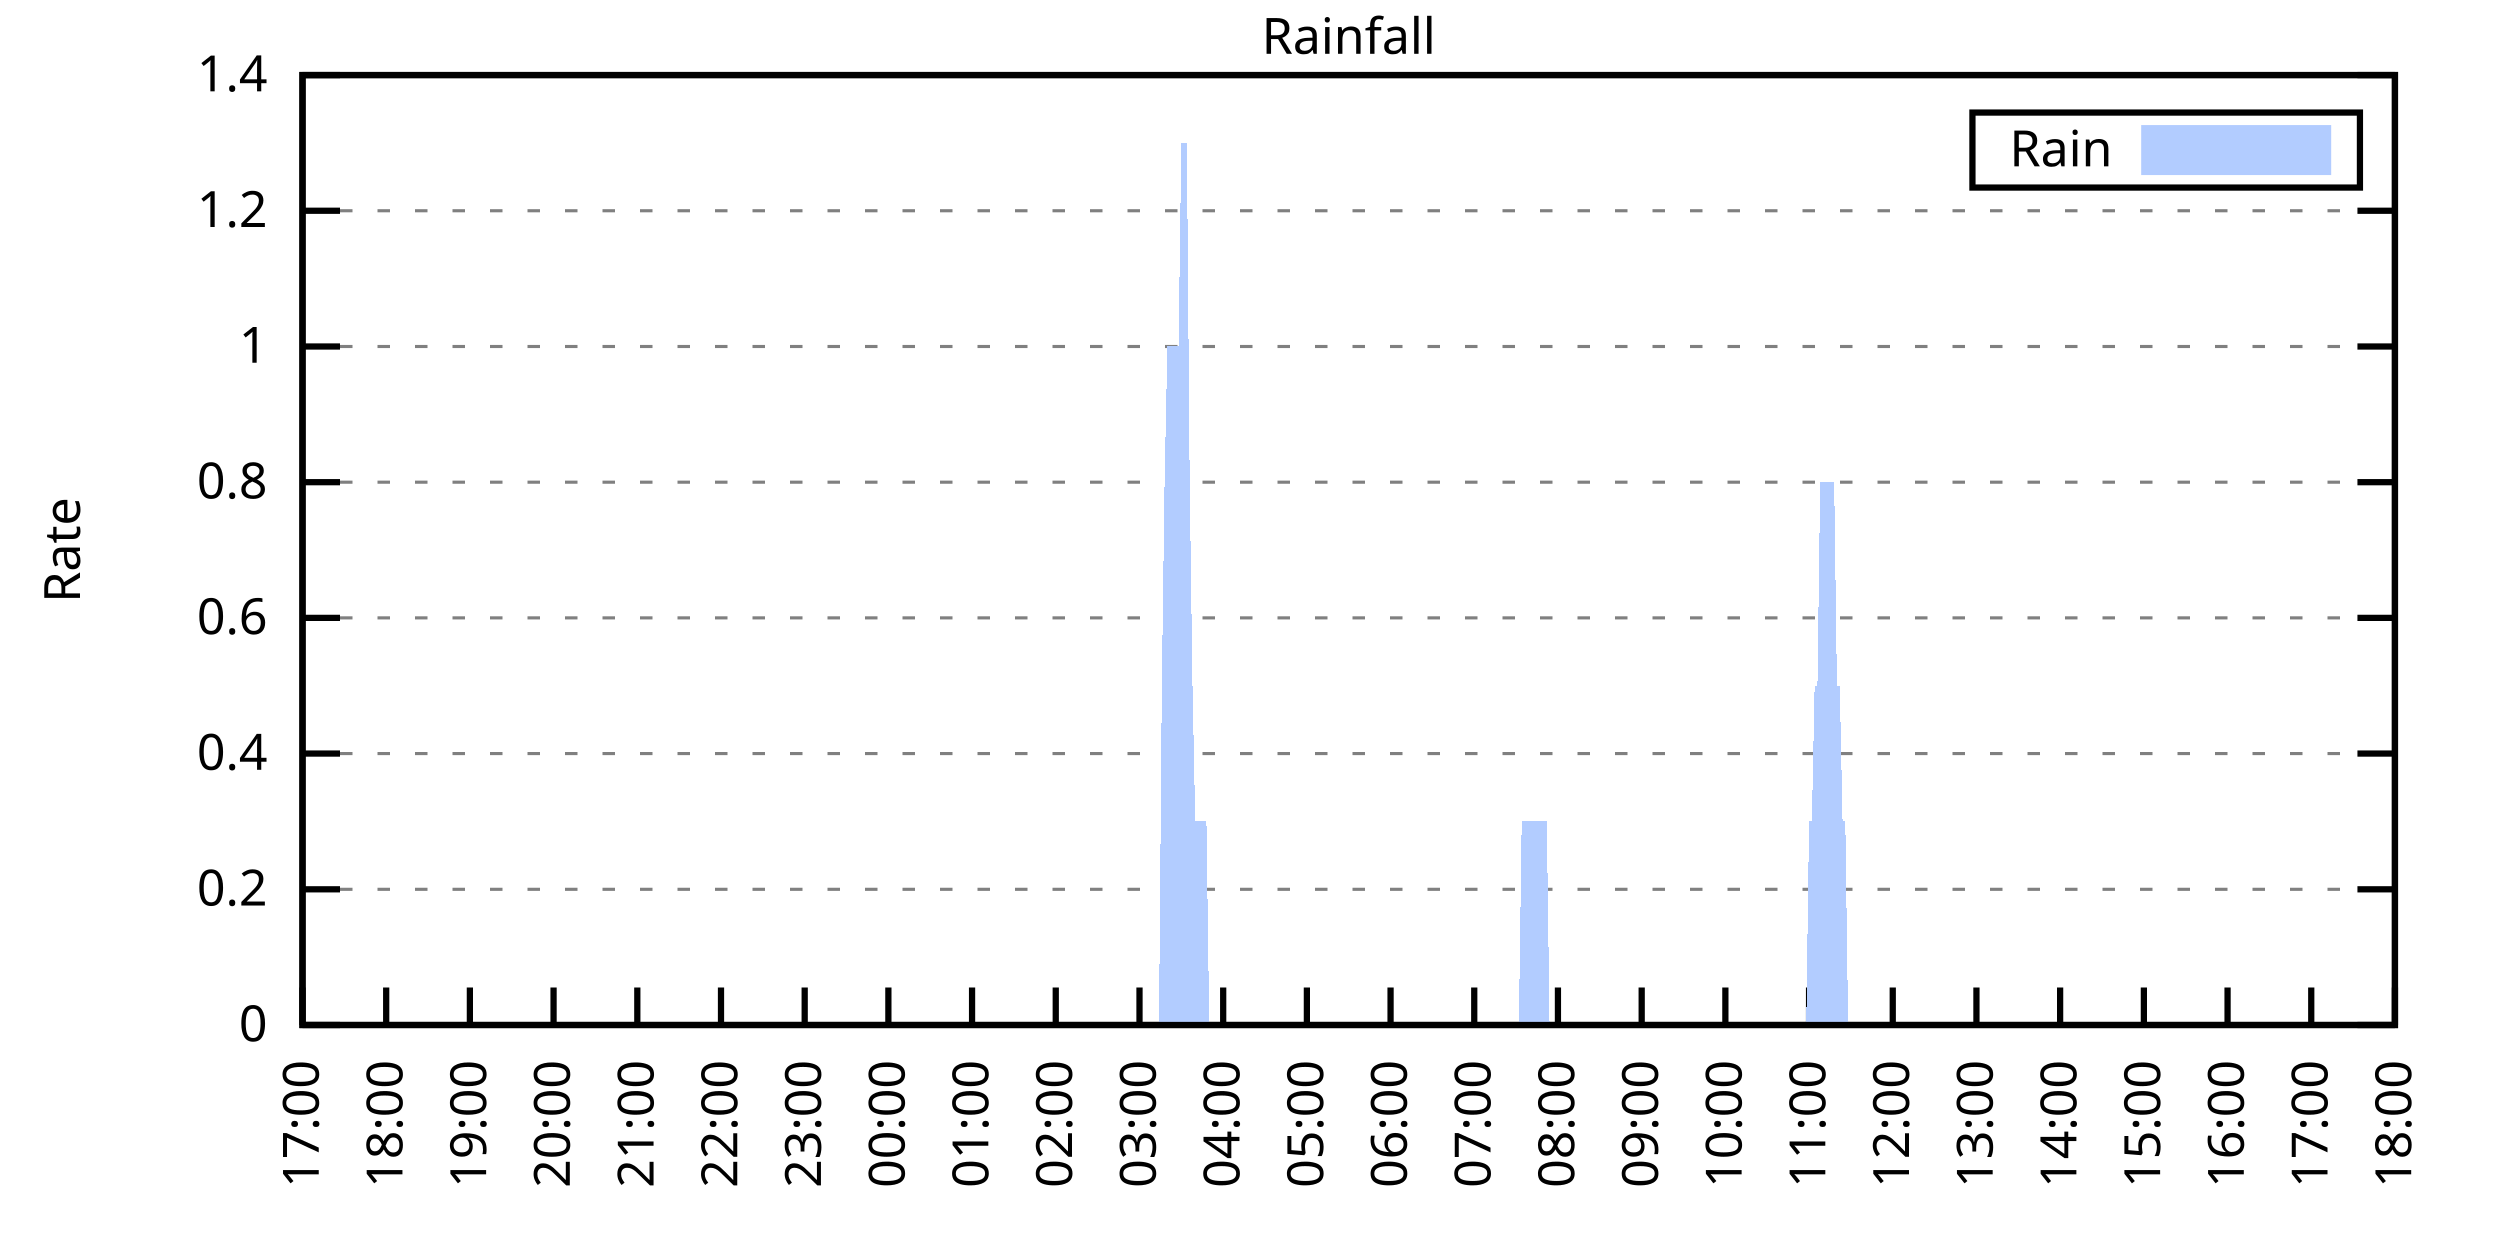
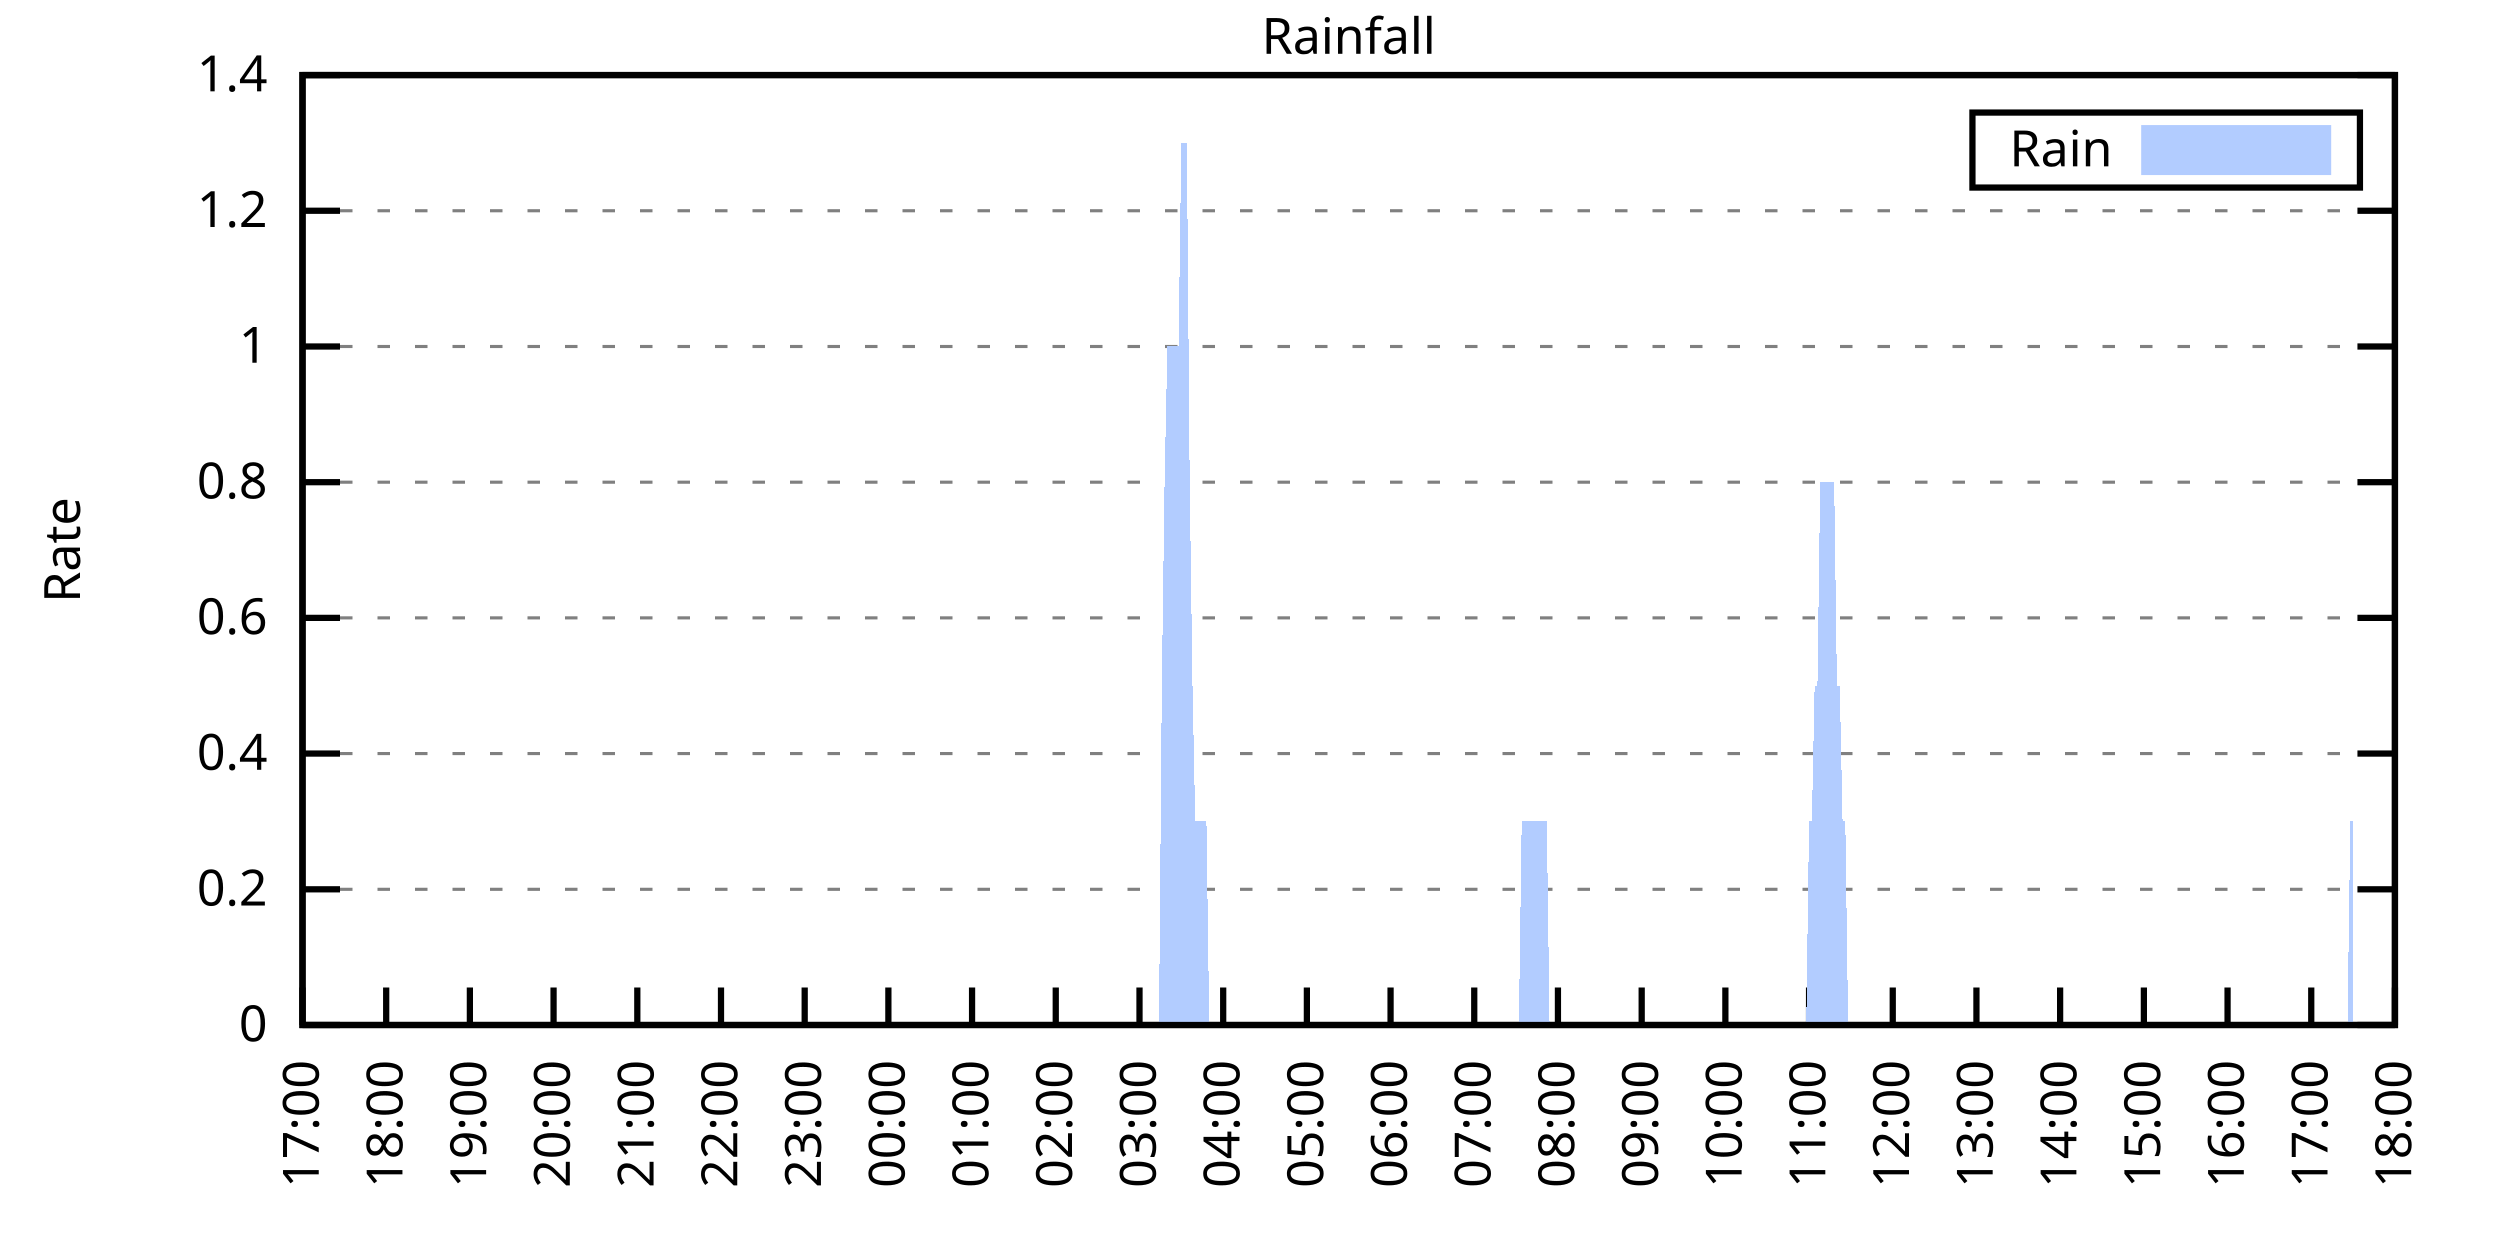
<svg xmlns="http://www.w3.org/2000/svg" xmlns:xlink="http://www.w3.org/1999/xlink" width="400" height="200" viewBox="0 0 400 200">
  <g id="gnuplot_canvas">
    <rect x="0" y="0" width="400" height="200" fill="none" />
    <defs>
      <circle id="gpDot" r="0.5" stroke-width="0.5" stroke="currentColor" />
      <path id="gpPt0" stroke-width="0.333" stroke="currentColor" d="M-1,0 h2 M0,-1 v2" />
      <path id="gpPt1" stroke-width="0.333" stroke="currentColor" d="M-1,-1 L1,1 M1,-1 L-1,1" />
      <path id="gpPt2" stroke-width="0.333" stroke="currentColor" d="M-1,0 L1,0 M0,-1 L0,1 M-1,-1 L1,1 M-1,1 L1,-1" />
      <rect id="gpPt3" stroke-width="0.333" stroke="currentColor" x="-1" y="-1" width="2" height="2" />
      <rect id="gpPt4" stroke-width="0.333" stroke="currentColor" fill="currentColor" x="-1" y="-1" width="2" height="2" />
      <circle id="gpPt5" stroke-width="0.333" stroke="currentColor" cx="0" cy="0" r="1" />
      <use xlink:href="#gpPt5" id="gpPt6" fill="currentColor" stroke="none" />
      <path id="gpPt7" stroke-width="0.333" stroke="currentColor" d="M0,-1.33 L-1.33,0.67 L1.33,0.67 z" />
      <use xlink:href="#gpPt7" id="gpPt8" fill="currentColor" stroke="none" />
      <use xlink:href="#gpPt7" id="gpPt9" stroke="currentColor" transform="rotate(180)" />
      <use xlink:href="#gpPt9" id="gpPt10" fill="currentColor" stroke="none" />
      <use xlink:href="#gpPt3" id="gpPt11" stroke="currentColor" transform="rotate(45)" />
      <use xlink:href="#gpPt11" id="gpPt12" fill="currentColor" stroke="none" />
      <path id="gpPt13" stroke-width="0.333" stroke="currentColor" d="M0,1.330 L1.265,0.411 L0.782,-1.067 L-0.782,-1.076 L-1.265,0.411 z" />
      <use xlink:href="#gpPt13" id="gpPt14" fill="currentColor" stroke="none" />
      <filter id="textbox" filterUnits="objectBoundingBox" x="0" y="0" height="1" width="1">
        <feFlood flood-color="white" flood-opacity="1" result="bgnd" />
        <feComposite in="SourceGraphic" in2="bgnd" operator="atop" />
      </filter>
      <filter id="greybox" filterUnits="objectBoundingBox" x="0" y="0" height="1" width="1">
        <feFlood flood-color="lightgrey" flood-opacity="1" result="grey" />
        <feComposite in="SourceGraphic" in2="grey" operator="atop" />
      </filter>
    </defs>
    <g fill="none" color="white" stroke="currentColor" stroke-width="1.00" stroke-linecap="butt" stroke-linejoin="miter">
</g>
    <g fill="none" color="black" stroke="currentColor" stroke-width="1.00" stroke-linecap="butt" stroke-linejoin="miter">
      <g stroke="none" shape-rendering="crispEdges">
        <polygon fill="rgb(255, 255, 255)" points="48.40,164.00 383.18,164.00 383.18,12.02 48.40,12.02 " />
      </g>
    </g>
    <g fill="none" color="black" stroke="currentColor" stroke-width="1.00" stroke-linecap="butt" stroke-linejoin="miter">
</g>
    <g fill="none" color="black" stroke="black" stroke-width="0.50" stroke-linecap="butt" stroke-linejoin="miter">
</g>
    <g fill="none" color="gray" stroke="currentColor" stroke-width="0.50" stroke-linecap="butt" stroke-linejoin="miter">
      <path stroke="gray" stroke-dasharray="2,4" class="gridline" d="M48.40,164.00 L383.19,164.00  " />
    </g>
    <g fill="none" color="gray" stroke="gray" stroke-width="1.00" stroke-linecap="butt" stroke-linejoin="miter">
</g>
    <g fill="none" color="black" stroke="currentColor" stroke-width="1.00" stroke-linecap="butt" stroke-linejoin="miter">
      <path stroke="black" d="M48.40,164.00 L54.40,164.00 M383.19,164.00 L377.19,164.00  " />
      <g transform="translate(42.80,166.60)" stroke="none" fill="black" font-family="Sans" font-size="8.00" text-anchor="end">
        <text>
          <tspan font-family="Sans"> 0</tspan>
        </text>
      </g>
    </g>
    <g fill="none" color="black" stroke="currentColor" stroke-width="1.00" stroke-linecap="butt" stroke-linejoin="miter">
</g>
    <g fill="none" color="black" stroke="black" stroke-width="0.50" stroke-linecap="butt" stroke-linejoin="miter">
</g>
    <g fill="none" color="gray" stroke="currentColor" stroke-width="0.50" stroke-linecap="butt" stroke-linejoin="miter">
      <path stroke="gray" stroke-dasharray="2,4" class="gridline" d="M48.40,142.29 L383.19,142.29  " />
    </g>
    <g fill="none" color="gray" stroke="gray" stroke-width="1.00" stroke-linecap="butt" stroke-linejoin="miter">
</g>
    <g fill="none" color="black" stroke="currentColor" stroke-width="1.00" stroke-linecap="butt" stroke-linejoin="miter">
      <path stroke="black" d="M48.40,142.29 L54.40,142.29 M383.19,142.29 L377.19,142.29  " />
      <g transform="translate(42.80,144.89)" stroke="none" fill="black" font-family="Sans" font-size="8.00" text-anchor="end">
        <text>
          <tspan font-family="Sans"> 0.2</tspan>
        </text>
      </g>
    </g>
    <g fill="none" color="black" stroke="currentColor" stroke-width="1.00" stroke-linecap="butt" stroke-linejoin="miter">
</g>
    <g fill="none" color="black" stroke="black" stroke-width="0.50" stroke-linecap="butt" stroke-linejoin="miter">
</g>
    <g fill="none" color="gray" stroke="currentColor" stroke-width="0.50" stroke-linecap="butt" stroke-linejoin="miter">
      <path stroke="gray" stroke-dasharray="2,4" class="gridline" d="M48.40,120.57 L383.19,120.57  " />
    </g>
    <g fill="none" color="gray" stroke="gray" stroke-width="1.00" stroke-linecap="butt" stroke-linejoin="miter">
</g>
    <g fill="none" color="black" stroke="currentColor" stroke-width="1.00" stroke-linecap="butt" stroke-linejoin="miter">
      <path stroke="black" d="M48.40,120.57 L54.40,120.57 M383.19,120.57 L377.19,120.57  " />
      <g transform="translate(42.80,123.17)" stroke="none" fill="black" font-family="Sans" font-size="8.00" text-anchor="end">
        <text>
          <tspan font-family="Sans"> 0.4</tspan>
        </text>
      </g>
    </g>
    <g fill="none" color="black" stroke="currentColor" stroke-width="1.00" stroke-linecap="butt" stroke-linejoin="miter">
</g>
    <g fill="none" color="black" stroke="black" stroke-width="0.50" stroke-linecap="butt" stroke-linejoin="miter">
</g>
    <g fill="none" color="gray" stroke="currentColor" stroke-width="0.50" stroke-linecap="butt" stroke-linejoin="miter">
      <path stroke="gray" stroke-dasharray="2,4" class="gridline" d="M48.40,98.86 L383.19,98.86  " />
    </g>
    <g fill="none" color="gray" stroke="gray" stroke-width="1.00" stroke-linecap="butt" stroke-linejoin="miter">
</g>
    <g fill="none" color="black" stroke="currentColor" stroke-width="1.00" stroke-linecap="butt" stroke-linejoin="miter">
      <path stroke="black" d="M48.40,98.86 L54.40,98.86 M383.19,98.86 L377.19,98.86  " />
      <g transform="translate(42.80,101.46)" stroke="none" fill="black" font-family="Sans" font-size="8.00" text-anchor="end">
        <text>
          <tspan font-family="Sans"> 0.6</tspan>
        </text>
      </g>
    </g>
    <g fill="none" color="black" stroke="currentColor" stroke-width="1.00" stroke-linecap="butt" stroke-linejoin="miter">
</g>
    <g fill="none" color="black" stroke="black" stroke-width="0.50" stroke-linecap="butt" stroke-linejoin="miter">
</g>
    <g fill="none" color="gray" stroke="currentColor" stroke-width="0.50" stroke-linecap="butt" stroke-linejoin="miter">
      <path stroke="gray" stroke-dasharray="2,4" class="gridline" d="M48.40,77.15 L383.19,77.15  " />
    </g>
    <g fill="none" color="gray" stroke="gray" stroke-width="1.00" stroke-linecap="butt" stroke-linejoin="miter">
</g>
    <g fill="none" color="black" stroke="currentColor" stroke-width="1.00" stroke-linecap="butt" stroke-linejoin="miter">
      <path stroke="black" d="M48.40,77.15 L54.40,77.15 M383.19,77.15 L377.19,77.15  " />
      <g transform="translate(42.80,79.75)" stroke="none" fill="black" font-family="Sans" font-size="8.00" text-anchor="end">
        <text>
          <tspan font-family="Sans"> 0.8</tspan>
        </text>
      </g>
    </g>
    <g fill="none" color="black" stroke="currentColor" stroke-width="1.00" stroke-linecap="butt" stroke-linejoin="miter">
</g>
    <g fill="none" color="black" stroke="black" stroke-width="0.50" stroke-linecap="butt" stroke-linejoin="miter">
</g>
    <g fill="none" color="gray" stroke="currentColor" stroke-width="0.50" stroke-linecap="butt" stroke-linejoin="miter">
      <path stroke="gray" stroke-dasharray="2,4" class="gridline" d="M48.40,55.44 L383.19,55.44  " />
    </g>
    <g fill="none" color="gray" stroke="gray" stroke-width="1.00" stroke-linecap="butt" stroke-linejoin="miter">
</g>
    <g fill="none" color="black" stroke="currentColor" stroke-width="1.00" stroke-linecap="butt" stroke-linejoin="miter">
      <path stroke="black" d="M48.40,55.44 L54.40,55.44 M383.19,55.44 L377.19,55.44  " />
      <g transform="translate(42.80,58.04)" stroke="none" fill="black" font-family="Sans" font-size="8.00" text-anchor="end">
        <text>
          <tspan font-family="Sans"> 1</tspan>
        </text>
      </g>
    </g>
    <g fill="none" color="black" stroke="currentColor" stroke-width="1.00" stroke-linecap="butt" stroke-linejoin="miter">
</g>
    <g fill="none" color="black" stroke="black" stroke-width="0.50" stroke-linecap="butt" stroke-linejoin="miter">
</g>
    <g fill="none" color="gray" stroke="currentColor" stroke-width="0.50" stroke-linecap="butt" stroke-linejoin="miter">
      <path stroke="gray" stroke-dasharray="2,4" class="gridline" d="M48.40,33.72 L383.19,33.72  " />
    </g>
    <g fill="none" color="gray" stroke="gray" stroke-width="1.00" stroke-linecap="butt" stroke-linejoin="miter">
</g>
    <g fill="none" color="black" stroke="currentColor" stroke-width="1.00" stroke-linecap="butt" stroke-linejoin="miter">
      <path stroke="black" d="M48.40,33.72 L54.40,33.72 M383.19,33.72 L377.19,33.72  " />
      <g transform="translate(42.80,36.32)" stroke="none" fill="black" font-family="Sans" font-size="8.00" text-anchor="end">
        <text>
          <tspan font-family="Sans"> 1.2</tspan>
        </text>
      </g>
    </g>
    <g fill="none" color="black" stroke="currentColor" stroke-width="1.00" stroke-linecap="butt" stroke-linejoin="miter">
</g>
    <g fill="none" color="black" stroke="black" stroke-width="0.50" stroke-linecap="butt" stroke-linejoin="miter">
</g>
    <g fill="none" color="gray" stroke="currentColor" stroke-width="0.50" stroke-linecap="butt" stroke-linejoin="miter">
      <path stroke="gray" stroke-dasharray="2,4" class="gridline" d="M48.40,12.01 L383.19,12.01  " />
    </g>
    <g fill="none" color="gray" stroke="gray" stroke-width="1.00" stroke-linecap="butt" stroke-linejoin="miter">
</g>
    <g fill="none" color="black" stroke="currentColor" stroke-width="1.00" stroke-linecap="butt" stroke-linejoin="miter">
      <path stroke="black" d="M48.40,12.01 L54.40,12.01 M383.19,12.01 L377.19,12.01  " />
      <g transform="translate(42.80,14.61)" stroke="none" fill="black" font-family="Sans" font-size="8.00" text-anchor="end">
        <text>
          <tspan font-family="Sans"> 1.4</tspan>
        </text>
      </g>
    </g>
    <g fill="none" color="black" stroke="currentColor" stroke-width="1.00" stroke-linecap="butt" stroke-linejoin="miter">
      <path stroke="black" d="M48.40,164.00 L48.40,158.00  " />
      <g transform="translate(51.00,169.60) rotate(270.00)" stroke="none" fill="black" font-family="Sans" font-size="8.00" text-anchor="end">
        <text>
          <tspan font-family="Sans">17:00</tspan>
        </text>
      </g>
    </g>
    <g fill="none" color="black" stroke="currentColor" stroke-width="1.00" stroke-linecap="butt" stroke-linejoin="miter">
      <path stroke="black" d="M61.79,164.00 L61.79,158.00  " />
      <g transform="translate(64.39,169.60) rotate(270.00)" stroke="none" fill="black" font-family="Sans" font-size="8.00" text-anchor="end">
        <text>
          <tspan font-family="Sans">18:00</tspan>
        </text>
      </g>
    </g>
    <g fill="none" color="black" stroke="currentColor" stroke-width="1.00" stroke-linecap="butt" stroke-linejoin="miter">
      <path stroke="black" d="M75.18,164.00 L75.18,158.00  " />
      <g transform="translate(77.78,169.60) rotate(270.00)" stroke="none" fill="black" font-family="Sans" font-size="8.00" text-anchor="end">
        <text>
          <tspan font-family="Sans">19:00</tspan>
        </text>
      </g>
    </g>
    <g fill="none" color="black" stroke="currentColor" stroke-width="1.00" stroke-linecap="butt" stroke-linejoin="miter">
      <path stroke="black" d="M88.57,164.00 L88.57,158.00  " />
      <g transform="translate(91.17,169.60) rotate(270.00)" stroke="none" fill="black" font-family="Sans" font-size="8.00" text-anchor="end">
        <text>
          <tspan font-family="Sans">20:00</tspan>
        </text>
      </g>
    </g>
    <g fill="none" color="black" stroke="currentColor" stroke-width="1.00" stroke-linecap="butt" stroke-linejoin="miter">
      <path stroke="black" d="M101.97,164.00 L101.97,158.00  " />
      <g transform="translate(104.57,169.60) rotate(270.00)" stroke="none" fill="black" font-family="Sans" font-size="8.00" text-anchor="end">
        <text>
          <tspan font-family="Sans">21:00</tspan>
        </text>
      </g>
    </g>
    <g fill="none" color="black" stroke="currentColor" stroke-width="1.00" stroke-linecap="butt" stroke-linejoin="miter">
      <path stroke="black" d="M115.36,164.00 L115.36,158.00  " />
      <g transform="translate(117.96,169.60) rotate(270.00)" stroke="none" fill="black" font-family="Sans" font-size="8.00" text-anchor="end">
        <text>
          <tspan font-family="Sans">22:00</tspan>
        </text>
      </g>
    </g>
    <g fill="none" color="black" stroke="currentColor" stroke-width="1.00" stroke-linecap="butt" stroke-linejoin="miter">
      <path stroke="black" d="M128.75,164.00 L128.75,158.00  " />
      <g transform="translate(131.35,169.60) rotate(270.00)" stroke="none" fill="black" font-family="Sans" font-size="8.00" text-anchor="end">
        <text>
          <tspan font-family="Sans">23:00</tspan>
        </text>
      </g>
    </g>
    <g fill="none" color="black" stroke="currentColor" stroke-width="1.00" stroke-linecap="butt" stroke-linejoin="miter">
      <path stroke="black" d="M142.14,164.00 L142.14,158.00  " />
      <g transform="translate(144.74,169.60) rotate(270.00)" stroke="none" fill="black" font-family="Sans" font-size="8.00" text-anchor="end">
        <text>
          <tspan font-family="Sans">00:00</tspan>
        </text>
      </g>
    </g>
    <g fill="none" color="black" stroke="currentColor" stroke-width="1.00" stroke-linecap="butt" stroke-linejoin="miter">
      <path stroke="black" d="M155.53,164.00 L155.53,158.00  " />
      <g transform="translate(158.13,169.60) rotate(270.00)" stroke="none" fill="black" font-family="Sans" font-size="8.00" text-anchor="end">
        <text>
          <tspan font-family="Sans">01:00</tspan>
        </text>
      </g>
    </g>
    <g fill="none" color="black" stroke="currentColor" stroke-width="1.00" stroke-linecap="butt" stroke-linejoin="miter">
      <path stroke="black" d="M168.92,164.00 L168.92,158.00  " />
      <g transform="translate(171.52,169.60) rotate(270.00)" stroke="none" fill="black" font-family="Sans" font-size="8.00" text-anchor="end">
        <text>
          <tspan font-family="Sans">02:00</tspan>
        </text>
      </g>
    </g>
    <g fill="none" color="black" stroke="currentColor" stroke-width="1.00" stroke-linecap="butt" stroke-linejoin="miter">
      <path stroke="black" d="M182.32,164.00 L182.32,158.00  " />
      <g transform="translate(184.92,169.60) rotate(270.00)" stroke="none" fill="black" font-family="Sans" font-size="8.00" text-anchor="end">
        <text>
          <tspan font-family="Sans">03:00</tspan>
        </text>
      </g>
    </g>
    <g fill="none" color="black" stroke="currentColor" stroke-width="1.00" stroke-linecap="butt" stroke-linejoin="miter">
      <path stroke="black" d="M195.71,164.00 L195.71,158.00  " />
      <g transform="translate(198.31,169.60) rotate(270.00)" stroke="none" fill="black" font-family="Sans" font-size="8.00" text-anchor="end">
        <text>
          <tspan font-family="Sans">04:00</tspan>
        </text>
      </g>
    </g>
    <g fill="none" color="black" stroke="currentColor" stroke-width="1.00" stroke-linecap="butt" stroke-linejoin="miter">
      <path stroke="black" d="M209.10,164.00 L209.10,158.00  " />
      <g transform="translate(211.70,169.60) rotate(270.00)" stroke="none" fill="black" font-family="Sans" font-size="8.00" text-anchor="end">
        <text>
          <tspan font-family="Sans">05:00</tspan>
        </text>
      </g>
    </g>
    <g fill="none" color="black" stroke="currentColor" stroke-width="1.00" stroke-linecap="butt" stroke-linejoin="miter">
      <path stroke="black" d="M222.49,164.00 L222.49,158.00  " />
      <g transform="translate(225.09,169.60) rotate(270.00)" stroke="none" fill="black" font-family="Sans" font-size="8.00" text-anchor="end">
        <text>
          <tspan font-family="Sans">06:00</tspan>
        </text>
      </g>
    </g>
    <g fill="none" color="black" stroke="currentColor" stroke-width="1.00" stroke-linecap="butt" stroke-linejoin="miter">
      <path stroke="black" d="M235.88,164.00 L235.88,158.00  " />
      <g transform="translate(238.48,169.60) rotate(270.00)" stroke="none" fill="black" font-family="Sans" font-size="8.00" text-anchor="end">
        <text>
          <tspan font-family="Sans">07:00</tspan>
        </text>
      </g>
    </g>
    <g fill="none" color="black" stroke="currentColor" stroke-width="1.00" stroke-linecap="butt" stroke-linejoin="miter">
      <path stroke="black" d="M249.27,164.00 L249.27,158.00  " />
      <g transform="translate(251.87,169.60) rotate(270.00)" stroke="none" fill="black" font-family="Sans" font-size="8.00" text-anchor="end">
        <text>
          <tspan font-family="Sans">08:00</tspan>
        </text>
      </g>
    </g>
    <g fill="none" color="black" stroke="currentColor" stroke-width="1.00" stroke-linecap="butt" stroke-linejoin="miter">
      <path stroke="black" d="M262.67,164.00 L262.67,158.00  " />
      <g transform="translate(265.27,169.60) rotate(270.00)" stroke="none" fill="black" font-family="Sans" font-size="8.00" text-anchor="end">
        <text>
          <tspan font-family="Sans">09:00</tspan>
        </text>
      </g>
    </g>
    <g fill="none" color="black" stroke="currentColor" stroke-width="1.00" stroke-linecap="butt" stroke-linejoin="miter">
      <path stroke="black" d="M276.06,164.00 L276.06,158.00  " />
      <g transform="translate(278.66,169.60) rotate(270.00)" stroke="none" fill="black" font-family="Sans" font-size="8.00" text-anchor="end">
        <text>
          <tspan font-family="Sans">10:00</tspan>
        </text>
      </g>
    </g>
    <g fill="none" color="black" stroke="currentColor" stroke-width="1.00" stroke-linecap="butt" stroke-linejoin="miter">
      <path stroke="black" d="M289.45,164.00 L289.45,158.00  " />
      <g transform="translate(292.05,169.60) rotate(270.00)" stroke="none" fill="black" font-family="Sans" font-size="8.00" text-anchor="end">
        <text>
          <tspan font-family="Sans">11:00</tspan>
        </text>
      </g>
    </g>
    <g fill="none" color="black" stroke="currentColor" stroke-width="1.00" stroke-linecap="butt" stroke-linejoin="miter">
      <path stroke="black" d="M302.84,164.00 L302.84,158.00  " />
      <g transform="translate(305.44,169.60) rotate(270.00)" stroke="none" fill="black" font-family="Sans" font-size="8.00" text-anchor="end">
        <text>
          <tspan font-family="Sans">12:00</tspan>
        </text>
      </g>
    </g>
    <g fill="none" color="black" stroke="currentColor" stroke-width="1.00" stroke-linecap="butt" stroke-linejoin="miter">
      <path stroke="black" d="M316.23,164.00 L316.23,158.00  " />
      <g transform="translate(318.83,169.60) rotate(270.00)" stroke="none" fill="black" font-family="Sans" font-size="8.00" text-anchor="end">
        <text>
          <tspan font-family="Sans">13:00</tspan>
        </text>
      </g>
    </g>
    <g fill="none" color="black" stroke="currentColor" stroke-width="1.00" stroke-linecap="butt" stroke-linejoin="miter">
      <path stroke="black" d="M329.62,164.00 L329.62,158.00  " />
      <g transform="translate(332.22,169.60) rotate(270.00)" stroke="none" fill="black" font-family="Sans" font-size="8.00" text-anchor="end">
        <text>
          <tspan font-family="Sans">14:00</tspan>
        </text>
      </g>
    </g>
    <g fill="none" color="black" stroke="currentColor" stroke-width="1.00" stroke-linecap="butt" stroke-linejoin="miter">
      <path stroke="black" d="M343.02,164.00 L343.02,158.00  " />
      <g transform="translate(345.62,169.60) rotate(270.00)" stroke="none" fill="black" font-family="Sans" font-size="8.00" text-anchor="end">
        <text>
          <tspan font-family="Sans">15:00</tspan>
        </text>
      </g>
    </g>
    <g fill="none" color="black" stroke="currentColor" stroke-width="1.00" stroke-linecap="butt" stroke-linejoin="miter">
      <path stroke="black" d="M356.41,164.00 L356.41,158.00  " />
      <g transform="translate(359.01,169.60) rotate(270.00)" stroke="none" fill="black" font-family="Sans" font-size="8.00" text-anchor="end">
        <text>
          <tspan font-family="Sans">16:00</tspan>
        </text>
      </g>
    </g>
    <g fill="none" color="black" stroke="currentColor" stroke-width="1.00" stroke-linecap="butt" stroke-linejoin="miter">
      <path stroke="black" d="M369.80,164.00 L369.80,158.00  " />
      <g transform="translate(372.40,169.60) rotate(270.00)" stroke="none" fill="black" font-family="Sans" font-size="8.00" text-anchor="end">
        <text>
          <tspan font-family="Sans">17:00</tspan>
        </text>
      </g>
    </g>
    <g fill="none" color="black" stroke="currentColor" stroke-width="1.00" stroke-linecap="butt" stroke-linejoin="miter">
      <path stroke="black" d="M383.19,164.00 L383.19,158.00  " />
      <g transform="translate(385.79,169.60) rotate(270.00)" stroke="none" fill="black" font-family="Sans" font-size="8.00" text-anchor="end">
        <text>
          <tspan font-family="Sans">18:00</tspan>
        </text>
      </g>
    </g>
    <g fill="none" color="black" stroke="currentColor" stroke-width="1.00" stroke-linecap="butt" stroke-linejoin="miter">
</g>
    <g fill="none" color="black" stroke="currentColor" stroke-width="1.00" stroke-linecap="butt" stroke-linejoin="miter">
      <path stroke="black" d="M48.40,12.01 L48.40,164.00 L383.19,164.00 L383.19,12.01 L48.40,12.01 Z  " />
    </g>
    <g fill="none" color="black" stroke="currentColor" stroke-width="1.00" stroke-linecap="butt" stroke-linejoin="miter">
</g>
    <g fill="none" color="black" stroke="currentColor" stroke-width="1.00" stroke-linecap="butt" stroke-linejoin="miter">
      <path stroke="black" d="M315.59,30.01 L315.59,18.01 L377.59,18.01 L377.59,30.01 L315.59,30.01 Z  " />
    </g>
    <g id="Rainfall_plot_1">
      <g fill="none" color="white" stroke="black" stroke-width="2.00" stroke-linecap="butt" stroke-linejoin="miter">
</g>
      <g fill="none" color="black" stroke="currentColor" stroke-width="2.00" stroke-linecap="butt" stroke-linejoin="miter">
        <g transform="translate(337.99,26.61)" stroke="none" fill="black" font-family="Sans" font-size="8.00" text-anchor="end">
          <text>
            <tspan font-family="Sans">Rain</tspan>
          </text>
        </g>
      </g>
      <g fill="none" color="black" stroke="currentColor" stroke-width="2.00" stroke-linecap="butt" stroke-linejoin="miter">
        <g stroke="none" shape-rendering="crispEdges">
          <polygon fill="rgb(178, 204, 255)" points="343.59,27.01 371.99,27.01 371.99,21.01 343.59,21.01 " />
        </g>
        <path stroke="rgb(178, 204, 255)" d="M343.59,27.01 L371.99,27.01 L371.99,21.01 L343.59,21.01 L343.59,27.01 Z  " />
      </g>
      <g fill="none" color="black" stroke="currentColor" stroke-width="2.00" stroke-linecap="butt" stroke-linejoin="miter">
        <g stroke="none" shape-rendering="crispEdges">
-           <polygon fill="rgb(178, 204, 255)" points="51.97,164.00 52.42,164.00 52.86,164.00 53.31,164.00 53.76,164.00 54.20,164.00 54.65,164.00 55.10,164.00 55.54,164.00 55.99,164.00 56.43,164.00 56.88,164.00 57.33,164.00 57.77,164.00 58.22,164.00 58.67,164.00 59.11,164.00 59.56,164.00 60.01,164.00 60.45,164.00 60.90,164.00 61.35,164.00 61.79,164.00 62.24,164.00 62.68,164.00 63.13,164.00 63.58,164.00 64.02,164.00 64.47,164.00 64.92,164.00 65.36,164.00 65.81,164.00 66.26,164.00 66.70,164.00 67.15,164.00 67.59,164.00 68.04,164.00 68.49,164.00 68.93,164.00 69.38,164.00 69.83,164.00 70.27,164.00 70.72,164.00 71.17,164.00 71.61,164.00 72.06,164.00 72.50,164.00 72.95,164.00 73.40,164.00 73.84,164.00 74.29,164.00 74.74,164.00 75.18,164.00 75.63,164.00 76.08,164.00 76.52,164.00 76.97,164.00 77.42,164.00 77.86,164.00 78.31,164.00 78.75,164.00 79.20,164.00 79.65,164.00 80.09,164.00 80.54,164.00 80.99,164.00 81.43,164.00 81.88,164.00 82.33,164.00 82.77,164.00 83.22,164.00 83.66,164.00 84.11,164.00 84.56,164.00 85.00,164.00 85.45,164.00 85.90,164.00 86.34,164.00 86.79,164.00 87.24,164.00 87.68,164.00 88.13,164.00 88.57,164.00 89.02,164.00 89.47,164.00 89.91,164.00 90.36,164.00 90.81,164.00 91.25,164.00 91.70,164.00 92.15,164.00 92.59,164.00 93.04,164.00 93.49,164.00 93.93,164.00 94.38,164.00 94.82,164.00 95.27,164.00 95.72,164.00 96.16,164.00 96.61,164.00 97.06,164.00 97.50,164.00 97.95,164.00 98.40,164.00 98.84,164.00 99.29,164.00 99.73,164.00 100.18,164.00 100.63,164.00 101.07,164.00 101.52,164.00 101.97,164.00 102.41,164.00 102.86,164.00 103.31,164.00 103.75,164.00 104.20,164.00 104.64,164.00 105.09,164.00 105.54,164.00 105.98,164.00 106.43,164.00 106.88,164.00 107.32,164.00 107.77,164.00 108.22,164.00 108.66,164.00 109.11,164.00 109.55,164.00 110.00,164.00 110.45,164.00 110.89,164.00 111.34,164.00 111.79,164.00 112.23,164.00 112.68,164.00 113.13,164.00 113.57,164.00 114.02,164.00 114.47,164.00 114.91,164.00 115.36,164.00 115.80,164.00 116.25,164.00 116.70,164.00 117.14,164.00 117.59,164.00 118.04,164.00 118.48,164.00 118.93,164.00 119.38,164.00 119.82,164.00 120.27,164.00 120.71,164.00 121.16,164.00 121.61,164.00 122.05,164.00 122.50,164.00 122.95,164.00 123.39,164.00 123.84,164.00 124.29,164.00 124.73,164.00 125.18,164.00 125.62,164.00 126.07,164.00 126.52,164.00 126.96,164.00 127.41,164.00 127.86,164.00 128.30,164.00 128.75,164.00 129.20,164.00 129.64,164.00 130.09,164.00 130.54,164.00 130.98,164.00 131.43,164.00 131.87,164.00 132.32,164.00 132.77,164.00 133.21,164.00 133.66,164.00 134.11,164.00 134.55,164.00 135.00,164.00 135.45,164.00 135.89,164.00 136.34,164.00 136.78,164.00 137.23,164.00 137.68,164.00 138.12,164.00 138.57,164.00 139.02,164.00 139.46,164.00 139.91,164.00 140.36,164.00 140.80,164.00 141.25,164.00 141.69,164.00 142.14,164.00 142.59,164.00 143.03,164.00 143.48,164.00 143.93,164.00 144.37,164.00 144.82,164.00 145.27,164.00 145.71,164.00 146.16,164.00 146.61,164.00 147.05,164.00 147.50,164.00 147.94,164.00 148.39,164.00 148.84,164.00 149.28,164.00 149.73,164.00 150.18,164.00 150.62,164.00 151.07,164.00 151.52,164.00 151.96,164.00 152.41,164.00 152.85,164.00 153.30,164.00 153.75,164.00 154.19,164.00 154.64,164.00 155.09,164.00 155.53,164.00 155.98,164.00 156.43,164.00 156.87,164.00 157.32,164.00 157.76,164.00 158.21,164.00 158.66,164.00 159.10,164.00 159.55,164.00 160.00,164.00 160.44,164.00 160.89,164.00 161.34,164.00 161.78,164.00 162.23,164.00 162.67,164.00 163.12,164.00 163.57,164.00 164.01,164.00 164.46,164.00 164.91,164.00 165.35,164.00 165.80,164.00 166.25,164.00 166.69,164.00 167.14,164.00 167.59,164.00 168.03,164.00 168.48,164.00 168.92,164.00 169.37,164.00 169.82,164.00 170.26,164.00 170.71,164.00 171.16,164.00 171.60,164.00 172.05,164.00 172.50,164.00 172.94,164.00 173.39,164.00 173.83,164.00 174.28,164.00 174.73,164.00 175.17,164.00 175.62,164.00 176.07,164.00 176.51,164.00 176.96,164.00 177.41,164.00 177.85,164.00 178.30,164.00 178.74,164.00 179.19,164.00 179.64,164.00 180.08,164.00 180.53,164.00 180.98,164.00 181.42,164.00 181.87,164.00 182.32,164.00 182.76,164.00 183.21,164.00 183.66,164.00 184.10,164.00 184.55,164.00 184.99,164.00 185.44,164.00 185.89,109.72 186.33,77.15 186.78,55.44 187.23,55.44 187.67,55.44 188.12,55.44 188.57,55.44 189.01,22.87 189.46,22.87 189.90,22.87 190.35,77.15 190.80,109.72 191.24,131.43 191.69,131.43 192.14,131.43 192.58,131.43 193.03,131.43 193.48,164.00 193.92,164.00 194.37,164.00 194.81,164.00 195.26,164.00 195.71,164.00 196.15,164.00 196.60,164.00 197.05,164.00 197.49,164.00 197.94,164.00 198.39,164.00 198.83,164.00 199.28,164.00 199.73,164.00 200.17,164.00 200.62,164.00 201.06,164.00 201.51,164.00 201.96,164.00 202.40,164.00 202.85,164.00 203.30,164.00 203.74,164.00 204.19,164.00 204.64,164.00 205.08,164.00 205.53,164.00 205.97,164.00 206.42,164.00 206.87,164.00 207.31,164.00 207.76,164.00 208.21,164.00 208.65,164.00 209.10,164.00 209.55,164.00 209.99,164.00 210.44,164.00 210.88,164.00 211.33,164.00 211.78,164.00 212.22,164.00 212.67,164.00 213.12,164.00 213.56,164.00 214.01,164.00 214.46,164.00 214.90,164.00 215.35,164.00 215.80,164.00 216.24,164.00 216.69,164.00 217.13,164.00 217.58,164.00 218.03,164.00 218.47,164.00 218.92,164.00 219.37,164.00 219.81,164.00 220.26,164.00 220.71,164.00 221.15,164.00 221.60,164.00 222.04,164.00 222.49,164.00 222.94,164.00 223.38,164.00 223.83,164.00 224.28,164.00 224.72,164.00 225.17,164.00 225.62,164.00 226.06,164.00 226.51,164.00 226.95,164.00 227.40,164.00 227.85,164.00 228.29,164.00 228.74,164.00 229.19,164.00 229.63,164.00 230.08,164.00 230.53,164.00 230.97,164.00 231.42,164.00 231.86,164.00 232.31,164.00 232.76,164.00 233.20,164.00 233.65,164.00 234.10,164.00 234.54,164.00 234.99,164.00 235.44,164.00 235.88,164.00 236.33,164.00 236.78,164.00 237.22,164.00 237.67,164.00 238.11,164.00 238.56,164.00 239.01,164.00 239.45,164.00 239.90,164.00 240.35,164.00 240.79,164.00 241.24,164.00 241.69,164.00 242.13,164.00 242.58,164.00 243.02,164.00 243.47,131.43 243.92,131.43 244.36,131.43 244.81,131.43 245.26,131.43 245.70,131.43 246.15,131.43 246.60,131.43 247.04,131.43 247.49,131.43 247.93,164.00 248.38,164.00 248.83,164.00 249.27,164.00 249.72,164.00 250.17,164.00 250.61,164.00 251.06,164.00 251.51,164.00 251.95,164.00 252.40,164.00 252.85,164.00 253.29,164.00 253.74,164.00 254.18,164.00 254.63,164.00 255.08,164.00 255.52,164.00 255.97,164.00 256.42,164.00 256.86,164.00 257.31,164.00 257.76,164.00 258.20,164.00 258.65,164.00 259.09,164.00 259.54,164.00 259.99,164.00 260.43,164.00 260.88,164.00 261.33,164.00 261.77,164.00 262.22,164.00 262.67,164.00 263.11,164.00 263.56,164.00 264.00,164.00 264.45,164.00 264.90,164.00 265.34,164.00 265.79,164.00 266.24,164.00 266.68,164.00 267.13,164.00 267.58,164.00 268.02,164.00 268.47,164.00 268.92,164.00 269.36,164.00 269.81,164.00 270.25,164.00 270.70,164.00 271.15,164.00 271.59,164.00 272.04,164.00 272.49,164.00 272.93,164.00 273.38,164.00 273.83,164.00 274.27,164.00 274.72,164.00 275.16,164.00 275.61,164.00 276.06,164.00 276.50,164.00 276.95,164.00 277.40,164.00 277.84,164.00 278.29,164.00 278.74,164.00 279.18,164.00 279.63,164.00 280.07,164.00 280.52,164.00 280.97,164.00 281.41,164.00 281.86,164.00 282.31,164.00 282.75,164.00 283.20,164.00 283.65,164.00 284.09,164.00 284.54,164.00 284.98,164.00 285.43,164.00 285.88,164.00 286.32,164.00 286.77,164.00 287.22,164.00 287.66,164.00 288.11,164.00 288.56,164.00 289.00,164.00 289.45,131.43 289.90,131.43 290.34,109.72 290.79,109.72 291.23,77.15 291.68,77.15 292.13,77.15 292.57,77.15 293.02,77.15 293.47,77.15 293.91,109.72 294.36,109.72 294.81,131.43 295.25,131.43 295.70,164.00 296.14,164.00 296.59,164.00 297.04,164.00 297.48,164.00 297.93,164.00 298.38,164.00 298.82,164.00 299.27,164.00 299.72,164.00 300.16,164.00 300.61,164.00 301.05,164.00 301.50,164.00 301.95,164.00 302.39,164.00 302.84,164.00 303.29,164.00 303.73,164.00 304.18,164.00 304.63,164.00 305.07,164.00 305.52,164.00 305.97,164.00 306.41,164.00 306.86,164.00 307.30,164.00 307.75,164.00 308.20,164.00 308.64,164.00 309.09,164.00 309.54,164.00 309.98,164.00 310.43,164.00 310.88,164.00 311.32,164.00 311.77,164.00 312.21,164.00 312.66,164.00 313.11,164.00 313.55,164.00 314.00,164.00 314.45,164.00 314.89,164.00 315.34,164.00 315.79,164.00 316.23,164.00 316.68,164.00 317.12,164.00 317.57,164.00 318.02,164.00 318.46,164.00 318.91,164.00 319.36,164.00 319.80,164.00 320.25,164.00 320.70,164.00 321.14,164.00 321.59,164.00 322.04,164.00 322.48,164.00 322.93,164.00 323.37,164.00 323.82,164.00 324.27,164.00 324.71,164.00 325.16,164.00 325.61,164.00 326.05,164.00 326.50,164.00 326.95,164.00 327.39,164.00 327.84,164.00 328.28,164.00 328.73,164.00 329.18,164.00 329.62,164.00 330.07,164.00 330.52,164.00 330.96,164.00 331.41,164.00 331.86,164.00 332.30,164.00 332.75,164.00 333.19,164.00 333.64,164.00 334.09,164.00 334.53,164.00 334.98,164.00 335.43,164.00 335.87,164.00 336.32,164.00 336.77,164.00 337.21,164.00 337.66,164.00 338.10,164.00 338.55,164.00 339.00,164.00 339.44,164.00 339.89,164.00 340.34,164.00 340.78,164.00 341.23,164.00 341.68,164.00 342.12,164.00 342.57,164.00 343.02,164.00 343.46,164.00 343.91,164.00 344.35,164.00 344.80,164.00 345.25,164.00 345.69,164.00 346.14,164.00 346.59,164.00 347.03,164.00 347.48,164.00 347.93,164.00 348.37,164.00 348.82,164.00 349.26,164.00 349.71,164.00 350.16,164.00 350.60,164.00 351.05,164.00 351.50,164.00 351.94,164.00 352.39,164.00 352.84,164.00 353.28,164.00 353.73,164.00 354.17,164.00 354.62,164.00 355.07,164.00 355.51,164.00 355.96,164.00 356.41,164.00 356.85,164.00 357.30,164.00 357.75,164.00 358.19,164.00 358.64,164.00 359.09,164.00 359.53,164.00 359.98,164.00 360.42,164.00 360.87,164.00 361.32,164.00 361.76,164.00 362.21,164.00 362.66,164.00 363.10,164.00 363.55,164.00 364.00,164.00 364.44,164.00 364.89,164.00 365.33,164.00 365.78,164.00 366.23,164.00 366.67,164.00 367.12,164.00 367.57,164.00 368.01,164.00 368.46,164.00 368.91,164.00 369.35,164.00 369.80,164.00 370.24,164.00 370.69,164.00 371.14,164.00 371.58,164.00 372.03,164.00 372.48,164.00 372.92,164.00 372.92,164.00 51.97,164.00 " />
+           <polygon fill="rgb(178, 204, 255)" points="55.54,164.00 55.99,164.00 56.43,164.00 56.88,164.00 57.33,164.00 57.77,164.00 58.22,164.00 58.67,164.00 59.11,164.00 59.56,164.00 60.01,164.00 60.45,164.00 60.90,164.00 61.35,164.00 61.79,164.00 62.24,164.00 62.68,164.00 63.13,164.00 63.58,164.00 64.02,164.00 64.47,164.00 64.92,164.00 65.36,164.00 65.81,164.00 66.26,164.00 66.70,164.00 67.15,164.00 67.59,164.00 68.04,164.00 68.49,164.00 68.93,164.00 69.38,164.00 69.83,164.00 70.27,164.00 70.72,164.00 71.17,164.00 71.61,164.00 72.06,164.00 72.50,164.00 72.95,164.00 73.40,164.00 73.84,164.00 74.29,164.00 74.74,164.00 75.18,164.00 75.63,164.00 76.08,164.00 76.52,164.00 76.97,164.00 77.42,164.00 77.86,164.00 78.31,164.00 78.75,164.00 79.20,164.00 79.65,164.00 80.09,164.00 80.54,164.00 80.99,164.00 81.43,164.00 81.88,164.00 82.33,164.00 82.77,164.00 83.22,164.00 83.66,164.00 84.11,164.00 84.56,164.00 85.00,164.00 85.45,164.00 85.90,164.00 86.34,164.00 86.79,164.00 87.24,164.00 87.68,164.00 88.13,164.00 88.57,164.00 89.02,164.00 89.47,164.00 89.91,164.00 90.36,164.00 90.81,164.00 91.25,164.00 91.70,164.00 92.15,164.00 92.59,164.00 93.04,164.00 93.49,164.00 93.93,164.00 94.38,164.00 94.82,164.00 95.27,164.00 95.72,164.00 96.16,164.00 96.61,164.00 97.06,164.00 97.50,164.00 97.95,164.00 98.40,164.00 98.84,164.00 99.29,164.00 99.73,164.00 100.18,164.00 100.63,164.00 101.07,164.00 101.52,164.00 101.97,164.00 102.41,164.00 102.86,164.00 103.31,164.00 103.75,164.00 104.20,164.00 104.64,164.00 105.09,164.00 105.54,164.00 105.98,164.00 106.43,164.00 106.88,164.00 107.32,164.00 107.77,164.00 108.22,164.00 108.66,164.00 109.11,164.00 109.55,164.00 110.00,164.00 110.45,164.00 110.89,164.00 111.34,164.00 111.79,164.00 112.23,164.00 112.68,164.00 113.13,164.00 113.57,164.00 114.02,164.00 114.47,164.00 114.91,164.00 115.36,164.00 115.80,164.00 116.25,164.00 116.70,164.00 117.14,164.00 117.59,164.00 118.04,164.00 118.48,164.00 118.93,164.00 119.38,164.00 119.82,164.00 120.27,164.00 120.71,164.00 121.16,164.00 121.61,164.00 122.05,164.00 122.50,164.00 122.95,164.00 123.39,164.00 123.84,164.00 124.29,164.00 124.73,164.00 125.18,164.00 125.62,164.00 126.07,164.00 126.52,164.00 126.96,164.00 127.41,164.00 127.86,164.00 128.30,164.00 128.75,164.00 129.20,164.00 129.64,164.00 130.09,164.00 130.54,164.00 130.98,164.00 131.43,164.00 131.87,164.00 132.32,164.00 132.77,164.00 133.21,164.00 133.66,164.00 134.11,164.00 134.55,164.00 135.00,164.00 135.45,164.00 135.89,164.00 136.34,164.00 136.78,164.00 137.23,164.00 137.68,164.00 138.12,164.00 138.57,164.00 139.02,164.00 139.46,164.00 139.91,164.00 140.36,164.00 140.80,164.00 141.25,164.00 141.69,164.00 142.14,164.00 142.59,164.00 143.03,164.00 143.48,164.00 143.93,164.00 144.37,164.00 144.82,164.00 145.27,164.00 145.71,164.00 146.16,164.00 146.61,164.00 147.05,164.00 147.50,164.00 147.94,164.00 148.39,164.00 148.84,164.00 149.28,164.00 149.73,164.00 150.18,164.00 150.62,164.00 151.07,164.00 151.52,164.00 151.96,164.00 152.41,164.00 152.85,164.00 153.30,164.00 153.75,164.00 154.19,164.00 154.64,164.00 155.09,164.00 155.53,164.00 155.98,164.00 156.43,164.00 156.87,164.00 157.32,164.00 157.76,164.00 158.21,164.00 158.66,164.00 159.10,164.00 159.55,164.00 160.00,164.00 160.44,164.00 160.89,164.00 161.34,164.00 161.78,164.00 162.23,164.00 162.67,164.00 163.12,164.00 163.57,164.00 164.01,164.00 164.46,164.00 164.91,164.00 165.35,164.00 165.80,164.00 166.25,164.00 166.69,164.00 167.14,164.00 167.59,164.00 168.03,164.00 168.48,164.00 168.92,164.00 169.37,164.00 169.82,164.00 170.26,164.00 170.71,164.00 171.16,164.00 171.60,164.00 172.05,164.00 172.50,164.00 172.94,164.00 173.39,164.00 173.83,164.00 174.28,164.00 174.73,164.00 175.17,164.00 175.62,164.00 176.07,164.00 176.51,164.00 176.96,164.00 177.41,164.00 177.85,164.00 178.30,164.00 178.74,164.00 179.19,164.00 179.64,164.00 180.08,164.00 180.53,164.00 180.98,164.00 181.42,164.00 181.87,164.00 182.32,164.00 182.76,164.00 183.21,164.00 183.66,164.00 184.10,164.00 184.55,164.00 184.99,164.00 185.44,164.00 185.89,109.72 186.33,77.15 186.78,55.44 187.23,55.44 187.67,55.44 188.12,55.44 188.57,55.44 189.01,22.87 189.46,22.87 189.90,22.87 190.35,77.15 190.80,109.72 191.24,131.43 191.69,131.43 192.14,131.43 192.58,131.43 193.03,131.43 193.48,164.00 193.92,164.00 194.37,164.00 194.81,164.00 195.26,164.00 195.71,164.00 196.15,164.00 196.60,164.00 197.05,164.00 197.49,164.00 197.94,164.00 198.39,164.00 198.83,164.00 199.28,164.00 199.73,164.00 200.17,164.00 200.62,164.00 201.06,164.00 201.51,164.00 201.96,164.00 202.40,164.00 202.85,164.00 203.30,164.00 203.74,164.00 204.19,164.00 204.64,164.00 205.08,164.00 205.53,164.00 205.97,164.00 206.42,164.00 206.87,164.00 207.31,164.00 207.76,164.00 208.21,164.00 208.65,164.00 209.10,164.00 209.55,164.00 209.99,164.00 210.44,164.00 210.88,164.00 211.33,164.00 211.78,164.00 212.22,164.00 212.67,164.00 213.12,164.00 213.56,164.00 214.01,164.00 214.46,164.00 214.90,164.00 215.35,164.00 215.80,164.00 216.24,164.00 216.69,164.00 217.13,164.00 217.58,164.00 218.03,164.00 218.47,164.00 218.92,164.00 219.37,164.00 219.81,164.00 220.26,164.00 220.71,164.00 221.15,164.00 221.60,164.00 222.04,164.00 222.49,164.00 222.94,164.00 223.38,164.00 223.83,164.00 224.28,164.00 224.72,164.00 225.17,164.00 225.62,164.00 226.06,164.00 226.51,164.00 226.95,164.00 227.40,164.00 227.85,164.00 228.29,164.00 228.74,164.00 229.19,164.00 229.63,164.00 230.08,164.00 230.53,164.00 230.97,164.00 231.42,164.00 231.86,164.00 232.31,164.00 232.76,164.00 233.20,164.00 233.65,164.00 234.10,164.00 234.54,164.00 234.99,164.00 235.44,164.00 235.88,164.00 236.33,164.00 236.78,164.00 237.22,164.00 237.67,164.00 238.11,164.00 238.56,164.00 239.01,164.00 239.45,164.00 239.90,164.00 240.35,164.00 240.79,164.00 241.24,164.00 241.69,164.00 242.13,164.00 242.58,164.00 243.02,164.00 243.47,131.43 243.92,131.43 244.36,131.43 244.81,131.43 245.26,131.43 245.70,131.43 246.15,131.43 246.60,131.43 247.04,131.43 247.49,131.43 247.93,164.00 248.38,164.00 248.83,164.00 249.27,164.00 249.72,164.00 250.17,164.00 250.61,164.00 251.06,164.00 251.51,164.00 251.95,164.00 252.40,164.00 252.85,164.00 253.29,164.00 253.74,164.00 254.18,164.00 254.63,164.00 255.08,164.00 255.52,164.00 255.97,164.00 256.42,164.00 256.86,164.00 257.31,164.00 257.76,164.00 258.20,164.00 258.65,164.00 259.09,164.00 259.54,164.00 259.99,164.00 260.43,164.00 260.88,164.00 261.33,164.00 261.77,164.00 262.22,164.00 262.67,164.00 263.11,164.00 263.56,164.00 264.00,164.00 264.45,164.00 264.90,164.00 265.34,164.00 265.79,164.00 266.24,164.00 266.68,164.00 267.13,164.00 267.58,164.00 268.02,164.00 268.47,164.00 268.92,164.00 269.36,164.00 269.81,164.00 270.25,164.00 270.70,164.00 271.15,164.00 271.59,164.00 272.04,164.00 272.49,164.00 272.93,164.00 273.38,164.00 273.83,164.00 274.27,164.00 274.72,164.00 275.16,164.00 275.61,164.00 276.06,164.00 276.50,164.00 276.95,164.00 277.40,164.00 277.84,164.00 278.29,164.00 278.74,164.00 279.18,164.00 279.63,164.00 280.07,164.00 280.52,164.00 280.97,164.00 281.41,164.00 281.86,164.00 282.31,164.00 282.75,164.00 283.20,164.00 283.65,164.00 284.09,164.00 284.54,164.00 284.98,164.00 285.43,164.00 285.88,164.00 286.32,164.00 286.77,164.00 287.22,164.00 287.66,164.00 288.11,164.00 288.56,164.00 289.00,164.00 289.45,131.43 289.90,131.43 290.34,109.72 290.79,109.72 291.23,77.15 291.68,77.15 292.13,77.15 292.57,77.15 293.02,77.15 293.47,77.15 293.91,109.72 294.36,109.72 294.81,131.43 295.25,131.43 295.70,164.00 296.14,164.00 296.59,164.00 297.04,164.00 297.48,164.00 297.93,164.00 298.38,164.00 298.82,164.00 299.27,164.00 299.72,164.00 300.16,164.00 300.61,164.00 301.05,164.00 301.50,164.00 301.95,164.00 302.39,164.00 302.84,164.00 303.29,164.00 303.73,164.00 304.18,164.00 304.63,164.00 305.07,164.00 305.52,164.00 305.97,164.00 306.41,164.00 306.86,164.00 307.30,164.00 307.75,164.00 308.20,164.00 308.64,164.00 309.09,164.00 309.54,164.00 309.98,164.00 310.43,164.00 310.88,164.00 311.32,164.00 311.77,164.00 312.21,164.00 312.66,164.00 313.11,164.00 313.55,164.00 314.00,164.00 314.45,164.00 314.89,164.00 315.34,164.00 315.79,164.00 316.23,164.00 316.68,164.00 317.12,164.00 317.57,164.00 318.02,164.00 318.46,164.00 318.91,164.00 319.36,164.00 319.80,164.00 320.25,164.00 320.70,164.00 321.14,164.00 321.59,164.00 322.04,164.00 322.48,164.00 322.93,164.00 323.37,164.00 323.82,164.00 324.27,164.00 324.71,164.00 325.16,164.00 325.61,164.00 326.05,164.00 326.50,164.00 326.95,164.00 327.39,164.00 327.84,164.00 328.28,164.00 328.73,164.00 329.18,164.00 329.62,164.00 330.07,164.00 330.52,164.00 330.96,164.00 331.41,164.00 331.86,164.00 332.30,164.00 332.75,164.00 333.19,164.00 333.64,164.00 334.09,164.00 334.53,164.00 334.98,164.00 335.43,164.00 335.87,164.00 336.32,164.00 336.77,164.00 337.21,164.00 337.66,164.00 338.10,164.00 338.55,164.00 339.00,164.00 339.44,164.00 339.89,164.00 340.34,164.00 340.78,164.00 341.23,164.00 341.68,164.00 342.12,164.00 342.57,164.00 343.02,164.00 343.46,164.00 343.91,164.00 344.35,164.00 344.80,164.00 345.25,164.00 345.69,164.00 346.14,164.00 346.59,164.00 347.03,164.00 347.48,164.00 347.93,164.00 348.37,164.00 348.82,164.00 349.26,164.00 349.71,164.00 350.16,164.00 350.60,164.00 351.05,164.00 351.50,164.00 351.94,164.00 352.39,164.00 352.84,164.00 353.28,164.00 353.73,164.00 354.17,164.00 354.62,164.00 355.07,164.00 355.51,164.00 355.96,164.00 356.41,164.00 356.85,164.00 357.30,164.00 357.75,164.00 358.19,164.00 358.64,164.00 359.09,164.00 359.53,164.00 359.98,164.00 360.42,164.00 360.87,164.00 361.32,164.00 361.76,164.00 362.21,164.00 362.66,164.00 363.10,164.00 363.55,164.00 364.00,164.00 364.44,164.00 364.89,164.00 365.33,164.00 365.78,164.00 366.23,164.00 366.67,164.00 367.12,164.00 367.57,164.00 368.01,164.00 368.46,164.00 368.91,164.00 369.35,164.00 369.80,164.00 370.24,164.00 370.69,164.00 371.14,164.00 371.58,164.00 372.03,164.00 372.48,164.00 372.92,164.00 373.37,164.00 373.82,164.00 374.26,164.00 374.71,164.00 375.16,164.00 375.60,164.00 376.05,131.43 376.49,131.43 376.49,164.00 55.54,164.00 " />
        </g>
      </g>
    </g>
    <g fill="none" color="black" stroke="currentColor" stroke-width="2.00" stroke-linecap="butt" stroke-linejoin="miter">
</g>
    <g fill="none" color="black" stroke="black" stroke-width="1.00" stroke-linecap="butt" stroke-linejoin="miter">
</g>
    <g fill="none" color="black" stroke="currentColor" stroke-width="1.00" stroke-linecap="butt" stroke-linejoin="miter">
      <path stroke="black" d="M48.40,12.01 L48.40,164.00 L383.19,164.00 L383.19,12.01 L48.40,12.01 Z  " />
      <g transform="translate(12.80,88.01) rotate(270.00)" stroke="none" fill="black" font-family="Sans" font-size="8.00" text-anchor="middle">
        <text>
          <tspan font-family="Sans">Rate</tspan>
        </text>
      </g>
    </g>
    <g fill="none" color="black" stroke="currentColor" stroke-width="1.00" stroke-linecap="butt" stroke-linejoin="miter">
</g>
    <g fill="none" color="black" stroke="currentColor" stroke-width="1.00" stroke-linecap="butt" stroke-linejoin="miter">
      <g transform="translate(215.79,8.61)" stroke="none" fill="black" font-family="Sans" font-size="8.00" text-anchor="middle">
        <text>
          <tspan font-family="Sans">Rainfall</tspan>
        </text>
      </g>
    </g>
    <g fill="none" color="black" stroke="currentColor" stroke-width="1.00" stroke-linecap="butt" stroke-linejoin="miter">
</g>
  </g>
</svg>
